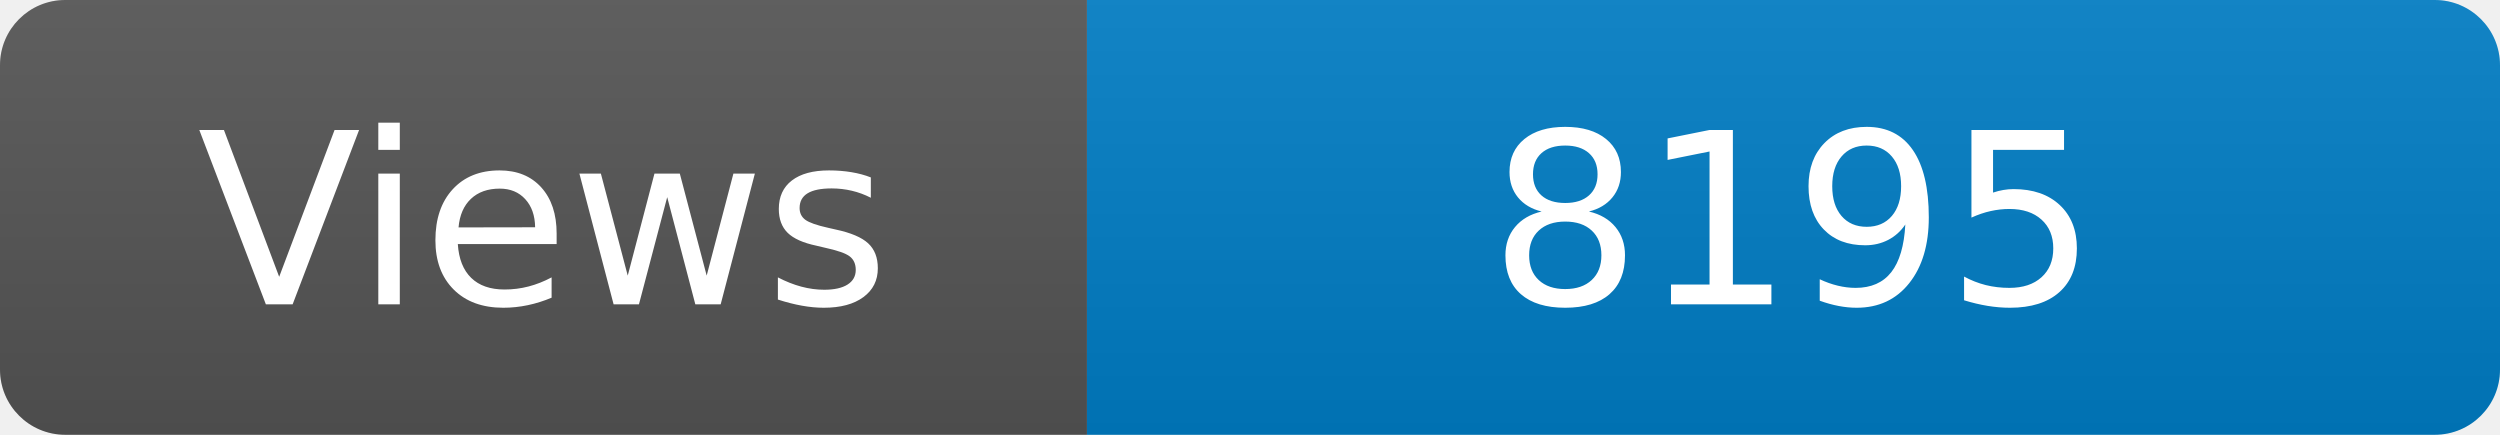
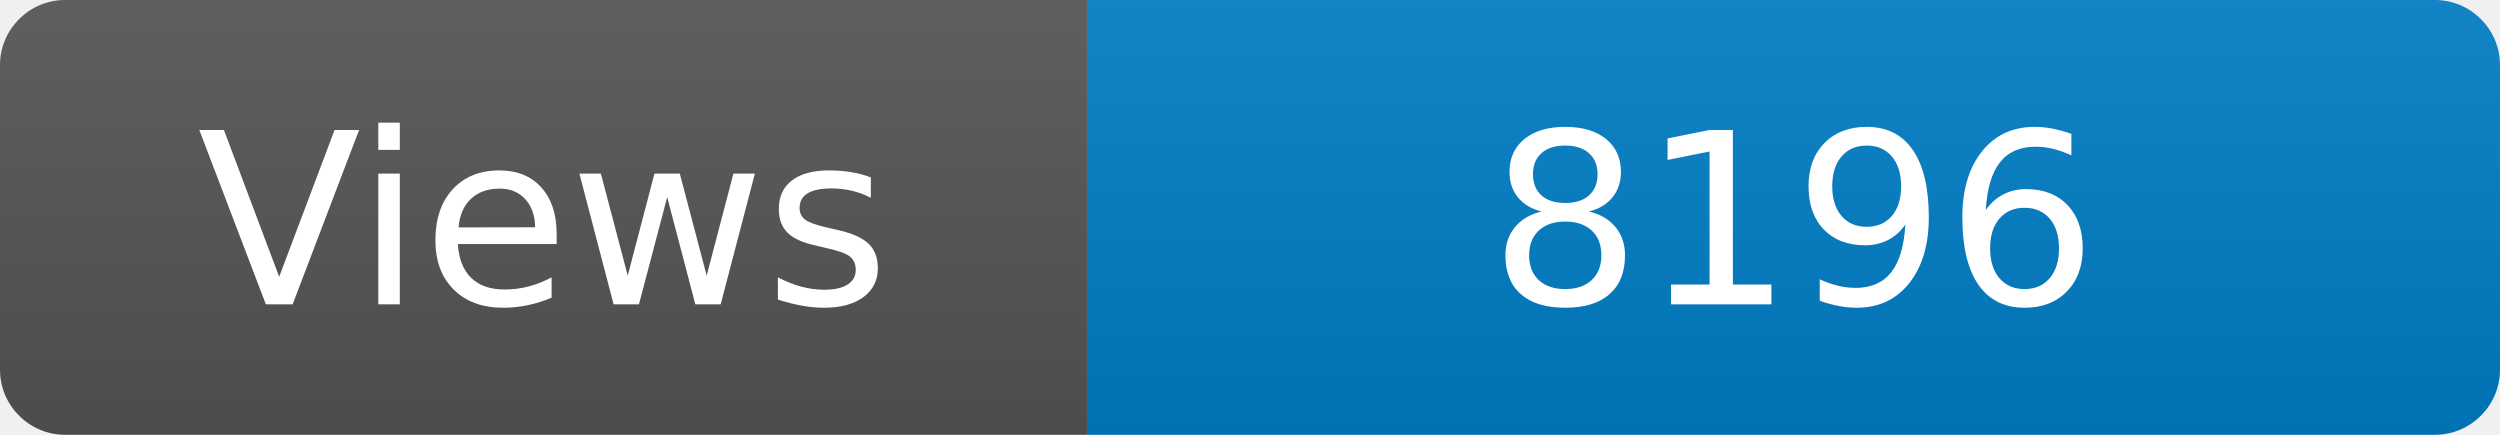
<svg xmlns="http://www.w3.org/2000/svg" width="115" height="20" role="img" aria-label="Maintained?: yes">
  <linearGradient id="s" x2="0" y2="100%">
    <stop offset="0" stop-color="#bbb" stop-opacity=".1" />
    <stop offset="1" stop-opacity=".1" />
  </linearGradient>
  <clipPath id="r">
    <rect width="115" height="20" rx="3" fill="#fff" />
  </clipPath>
  <g clip-path="url(#r)">
    <rect width="50" height="20" fill="#555" />
    <rect x="50" width="160" height="20" fill="#007ec6" />
    <rect width="115" height="20" fill="url(#s)" />
  </g>
  <g fill="#fff" text-anchor="middle" font-family="Verdana,Geneva,DejaVu Sans,sans-serif" font-size="110">
    <text x="250" y="140" transform="scale(.1)" fill="#fff">Views</text>
-     <text x="825" y="140" transform="scale(.1)" fill="#fff">8195</text>
+     <text x="825" y="140" transform="scale(.1)" fill="#fff">8196</text>
  </g>
</svg>
